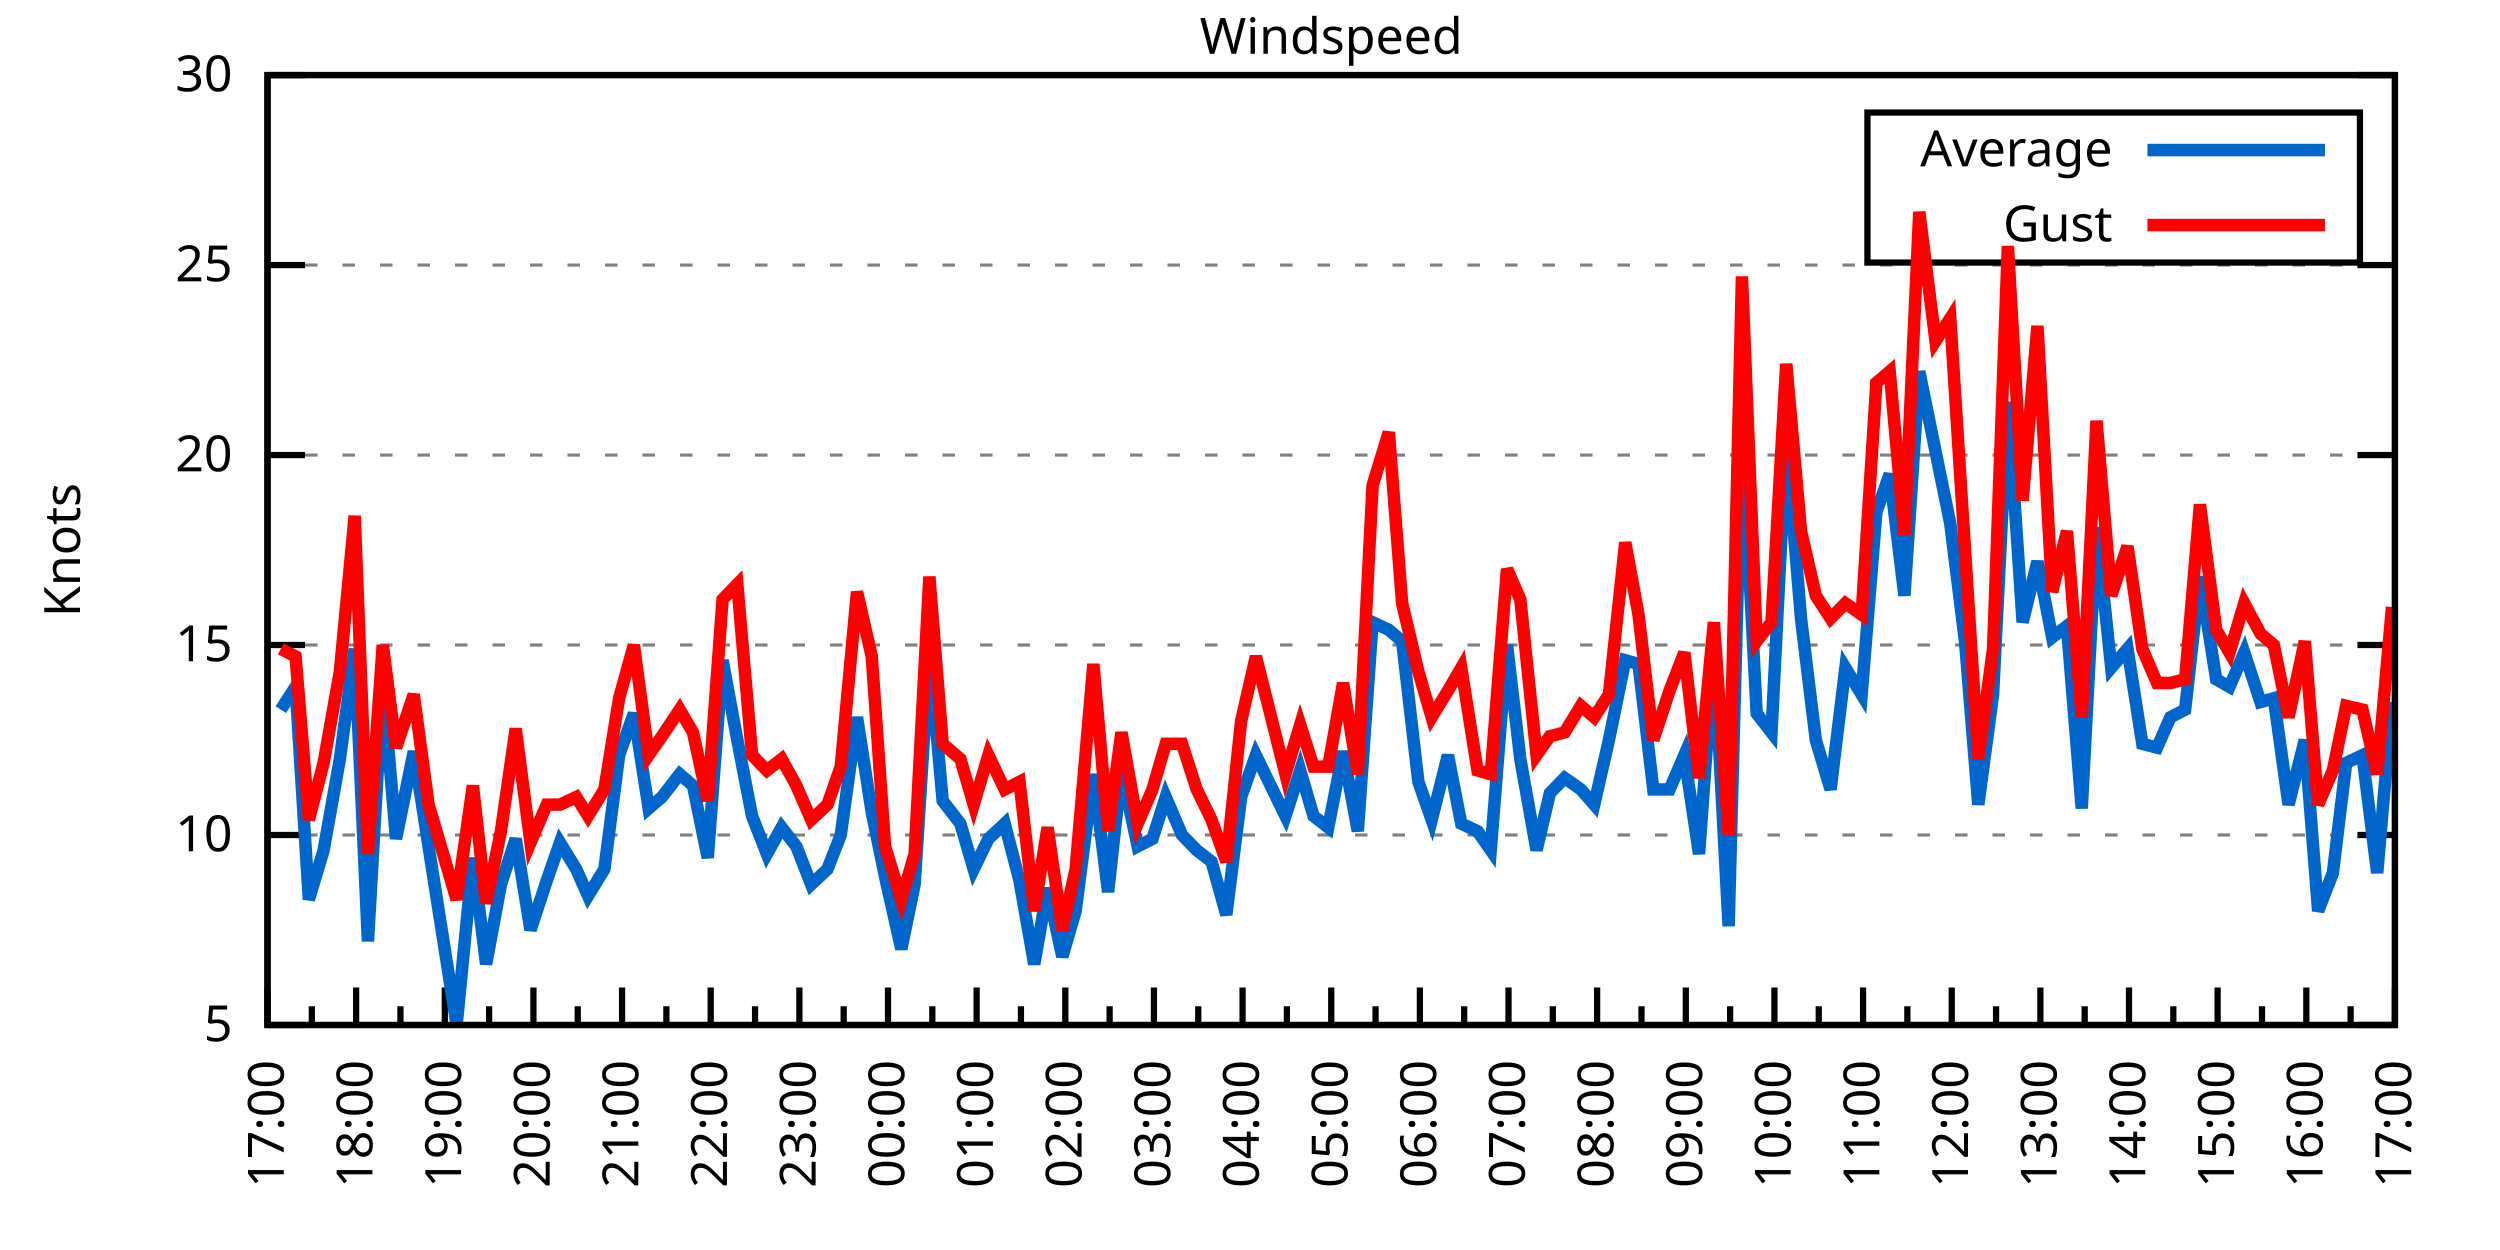
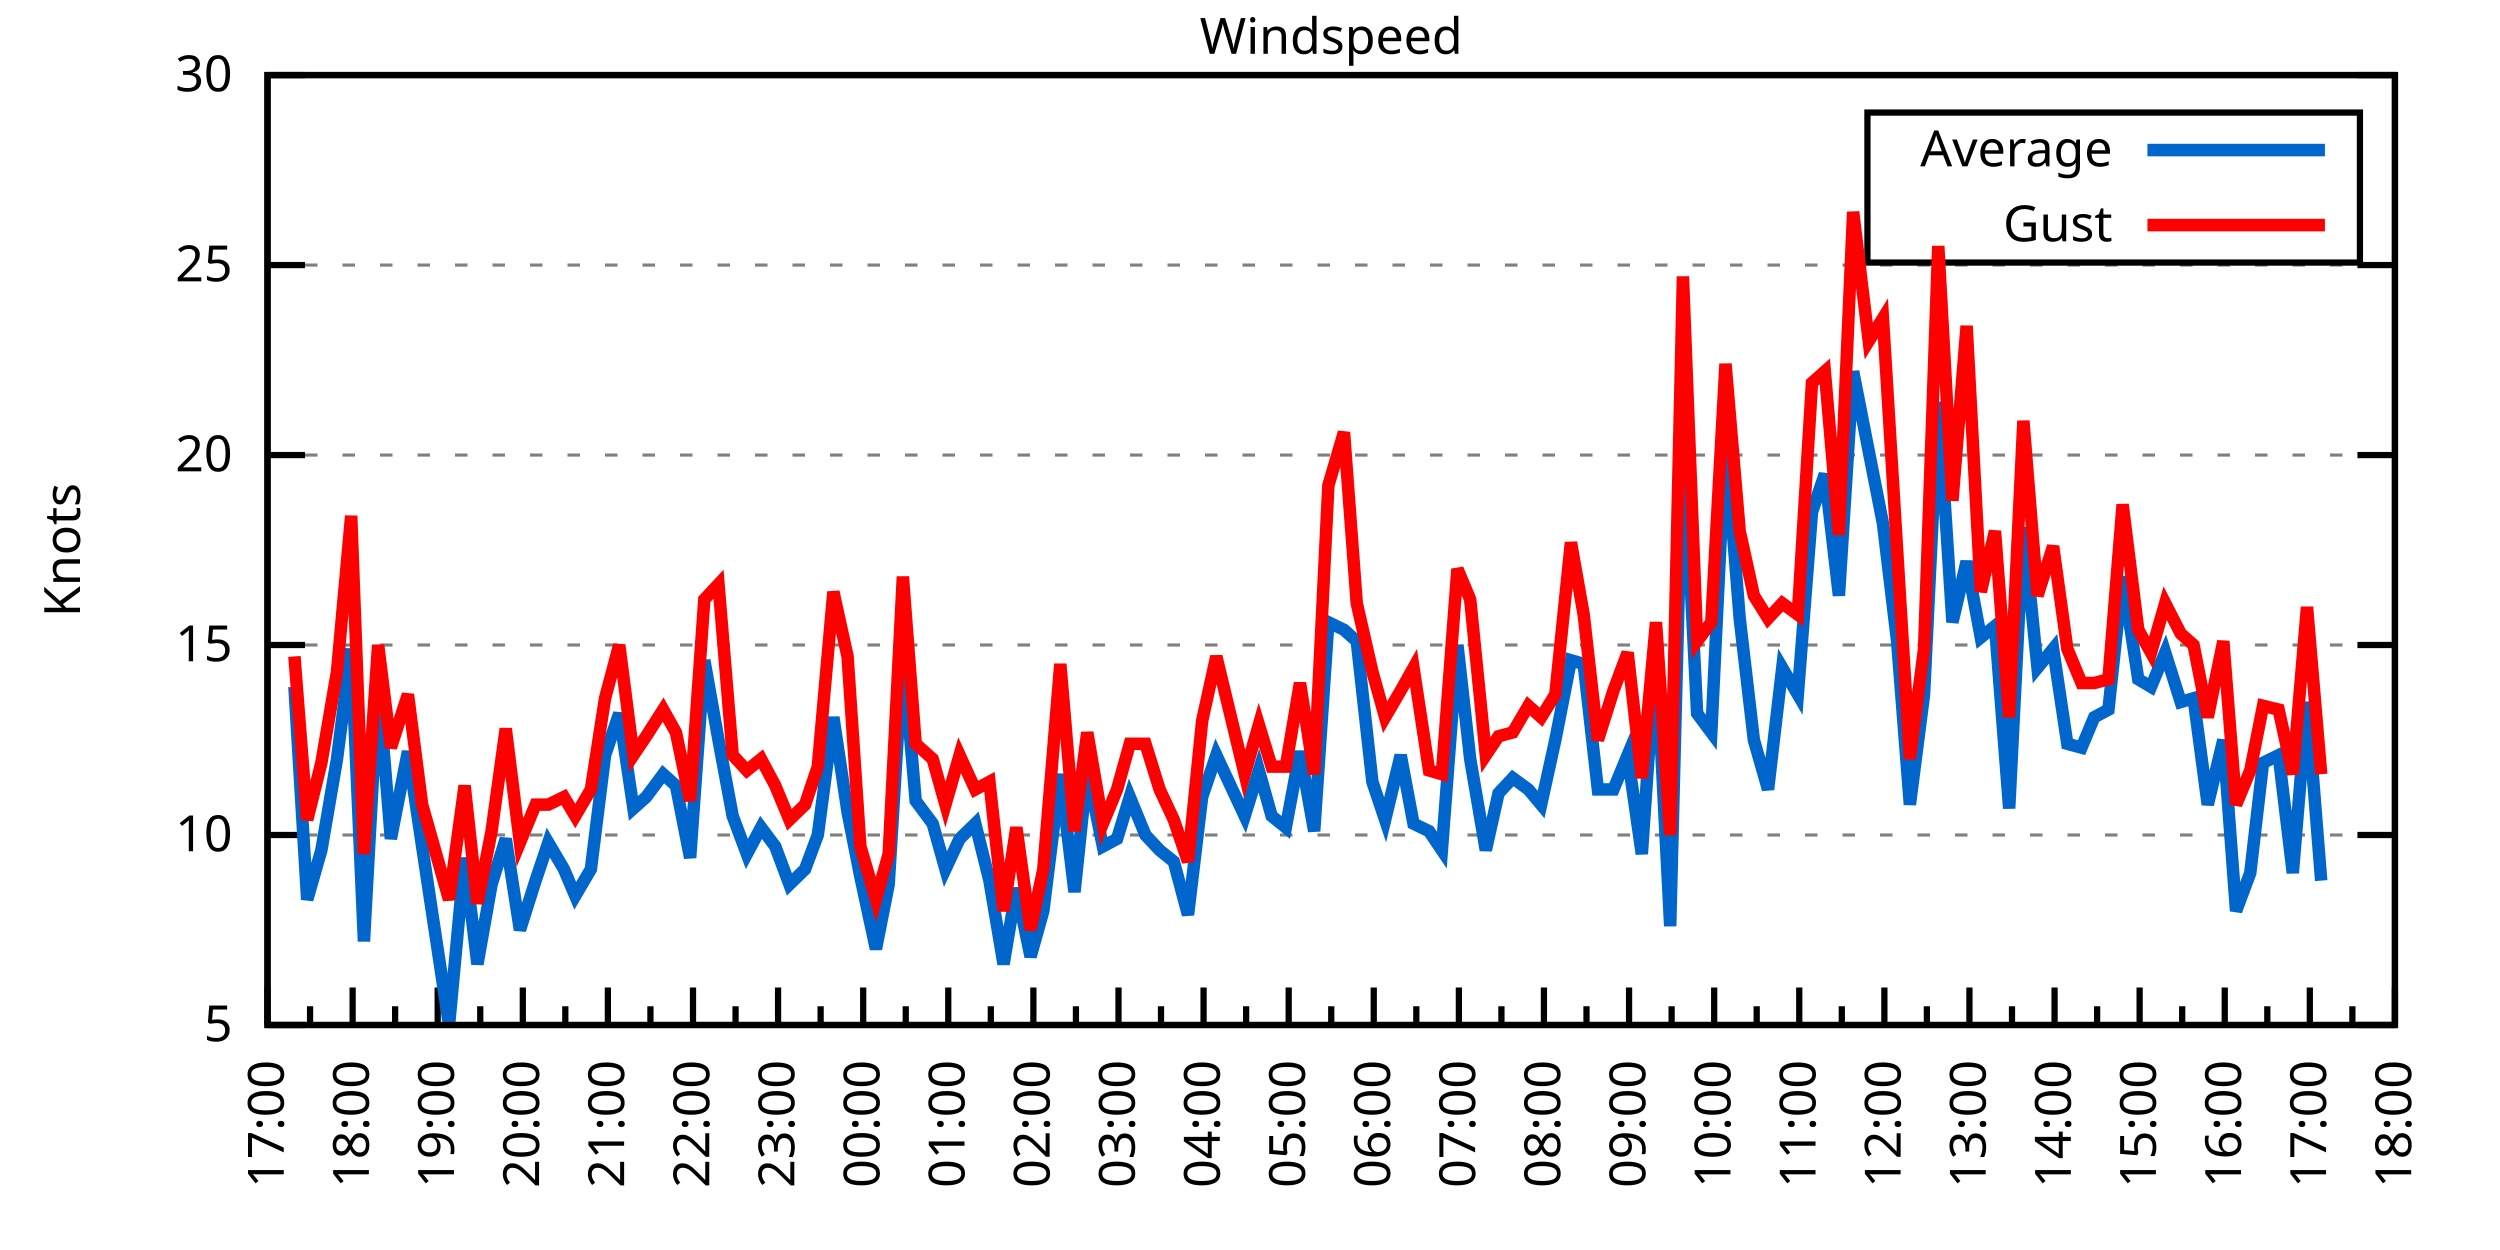
<svg xmlns="http://www.w3.org/2000/svg" xmlns:xlink="http://www.w3.org/1999/xlink" width="400" height="200" viewBox="0 0 400 200">
  <g id="gnuplot_canvas">
    <rect x="0" y="0" width="400" height="200" fill="none" />
    <defs>
      <circle id="gpDot" r="0.5" stroke-width="0.5" stroke="currentColor" />
      <path id="gpPt0" stroke-width="0.333" stroke="currentColor" d="M-1,0 h2 M0,-1 v2" />
      <path id="gpPt1" stroke-width="0.333" stroke="currentColor" d="M-1,-1 L1,1 M1,-1 L-1,1" />
      <path id="gpPt2" stroke-width="0.333" stroke="currentColor" d="M-1,0 L1,0 M0,-1 L0,1 M-1,-1 L1,1 M-1,1 L1,-1" />
      <rect id="gpPt3" stroke-width="0.333" stroke="currentColor" x="-1" y="-1" width="2" height="2" />
      <rect id="gpPt4" stroke-width="0.333" stroke="currentColor" fill="currentColor" x="-1" y="-1" width="2" height="2" />
      <circle id="gpPt5" stroke-width="0.333" stroke="currentColor" cx="0" cy="0" r="1" />
      <use xlink:href="#gpPt5" id="gpPt6" fill="currentColor" stroke="none" />
      <path id="gpPt7" stroke-width="0.333" stroke="currentColor" d="M0,-1.33 L-1.33,0.67 L1.33,0.67 z" />
      <use xlink:href="#gpPt7" id="gpPt8" fill="currentColor" stroke="none" />
      <use xlink:href="#gpPt7" id="gpPt9" stroke="currentColor" transform="rotate(180)" />
      <use xlink:href="#gpPt9" id="gpPt10" fill="currentColor" stroke="none" />
      <use xlink:href="#gpPt3" id="gpPt11" stroke="currentColor" transform="rotate(45)" />
      <use xlink:href="#gpPt11" id="gpPt12" fill="currentColor" stroke="none" />
      <path id="gpPt13" stroke-width="0.333" stroke="currentColor" d="M0,1.330 L1.265,0.411 L0.782,-1.067 L-0.782,-1.076 L-1.265,0.411 z" />
      <use xlink:href="#gpPt13" id="gpPt14" fill="currentColor" stroke="none" />
      <filter id="textbox" filterUnits="objectBoundingBox" x="0" y="0" height="1" width="1">
        <feFlood flood-color="white" flood-opacity="1" result="bgnd" />
        <feComposite in="SourceGraphic" in2="bgnd" operator="atop" />
      </filter>
      <filter id="greybox" filterUnits="objectBoundingBox" x="0" y="0" height="1" width="1">
        <feFlood flood-color="lightgrey" flood-opacity="1" result="grey" />
        <feComposite in="SourceGraphic" in2="grey" operator="atop" />
      </filter>
    </defs>
    <g fill="none" color="white" stroke="currentColor" stroke-width="1.00" stroke-linecap="butt" stroke-linejoin="miter">
</g>
    <g fill="none" color="black" stroke="currentColor" stroke-width="1.00" stroke-linecap="butt" stroke-linejoin="miter">
      <g stroke="none" shape-rendering="crispEdges">
        <polygon fill="rgb(255, 255, 255)" points="42.80,164.00 383.18,164.00 383.18,12.02 42.80,12.02 " />
      </g>
    </g>
    <g fill="none" color="black" stroke="currentColor" stroke-width="1.00" stroke-linecap="butt" stroke-linejoin="miter">
</g>
    <g fill="none" color="black" stroke="black" stroke-width="0.50" stroke-linecap="butt" stroke-linejoin="miter">
</g>
    <g fill="none" color="gray" stroke="currentColor" stroke-width="0.50" stroke-linecap="butt" stroke-linejoin="miter">
      <path stroke="gray" stroke-dasharray="2,4" class="gridline" d="M42.80,164.00 L383.19,164.00  " />
    </g>
    <g fill="none" color="gray" stroke="gray" stroke-width="1.00" stroke-linecap="butt" stroke-linejoin="miter">
</g>
    <g fill="none" color="black" stroke="currentColor" stroke-width="1.00" stroke-linecap="butt" stroke-linejoin="miter">
      <path stroke="black" d="M42.80,164.00 L48.80,164.00 M383.19,164.00 L377.19,164.00  " />
      <g transform="translate(37.20,166.60)" stroke="none" fill="black" font-family="Sans" font-size="8.00" text-anchor="end">
        <text>
          <tspan font-family="Sans"> 5</tspan>
        </text>
      </g>
    </g>
    <g fill="none" color="black" stroke="currentColor" stroke-width="1.00" stroke-linecap="butt" stroke-linejoin="miter">
</g>
    <g fill="none" color="black" stroke="black" stroke-width="0.50" stroke-linecap="butt" stroke-linejoin="miter">
</g>
    <g fill="none" color="gray" stroke="currentColor" stroke-width="0.50" stroke-linecap="butt" stroke-linejoin="miter">
      <path stroke="gray" stroke-dasharray="2,4" class="gridline" d="M42.80,133.60 L383.19,133.60  " />
    </g>
    <g fill="none" color="gray" stroke="gray" stroke-width="1.00" stroke-linecap="butt" stroke-linejoin="miter">
</g>
    <g fill="none" color="black" stroke="currentColor" stroke-width="1.00" stroke-linecap="butt" stroke-linejoin="miter">
      <path stroke="black" d="M42.80,133.60 L48.80,133.60 M383.19,133.60 L377.19,133.60  " />
      <g transform="translate(37.20,136.20)" stroke="none" fill="black" font-family="Sans" font-size="8.00" text-anchor="end">
        <text>
          <tspan font-family="Sans"> 10</tspan>
        </text>
      </g>
    </g>
    <g fill="none" color="black" stroke="currentColor" stroke-width="1.00" stroke-linecap="butt" stroke-linejoin="miter">
</g>
    <g fill="none" color="black" stroke="black" stroke-width="0.50" stroke-linecap="butt" stroke-linejoin="miter">
</g>
    <g fill="none" color="gray" stroke="currentColor" stroke-width="0.50" stroke-linecap="butt" stroke-linejoin="miter">
      <path stroke="gray" stroke-dasharray="2,4" class="gridline" d="M42.80,103.20 L383.19,103.20  " />
    </g>
    <g fill="none" color="gray" stroke="gray" stroke-width="1.00" stroke-linecap="butt" stroke-linejoin="miter">
</g>
    <g fill="none" color="black" stroke="currentColor" stroke-width="1.00" stroke-linecap="butt" stroke-linejoin="miter">
      <path stroke="black" d="M42.80,103.20 L48.80,103.20 M383.19,103.20 L377.19,103.20  " />
      <g transform="translate(37.20,105.80)" stroke="none" fill="black" font-family="Sans" font-size="8.00" text-anchor="end">
        <text>
          <tspan font-family="Sans"> 15</tspan>
        </text>
      </g>
    </g>
    <g fill="none" color="black" stroke="currentColor" stroke-width="1.00" stroke-linecap="butt" stroke-linejoin="miter">
</g>
    <g fill="none" color="black" stroke="black" stroke-width="0.50" stroke-linecap="butt" stroke-linejoin="miter">
</g>
    <g fill="none" color="gray" stroke="currentColor" stroke-width="0.50" stroke-linecap="butt" stroke-linejoin="miter">
      <path stroke="gray" stroke-dasharray="2,4" class="gridline" d="M42.80,72.81 L383.19,72.81  " />
    </g>
    <g fill="none" color="gray" stroke="gray" stroke-width="1.00" stroke-linecap="butt" stroke-linejoin="miter">
</g>
    <g fill="none" color="black" stroke="currentColor" stroke-width="1.00" stroke-linecap="butt" stroke-linejoin="miter">
      <path stroke="black" d="M42.80,72.81 L48.80,72.81 M383.19,72.81 L377.19,72.81  " />
      <g transform="translate(37.20,75.41)" stroke="none" fill="black" font-family="Sans" font-size="8.00" text-anchor="end">
        <text>
          <tspan font-family="Sans"> 20</tspan>
        </text>
      </g>
    </g>
    <g fill="none" color="black" stroke="currentColor" stroke-width="1.00" stroke-linecap="butt" stroke-linejoin="miter">
</g>
    <g fill="none" color="black" stroke="black" stroke-width="0.50" stroke-linecap="butt" stroke-linejoin="miter">
</g>
    <g fill="none" color="gray" stroke="currentColor" stroke-width="0.50" stroke-linecap="butt" stroke-linejoin="miter">
      <path stroke="gray" stroke-dasharray="2,4" class="gridline" d="M42.80,42.41 L383.19,42.41  " />
    </g>
    <g fill="none" color="gray" stroke="gray" stroke-width="1.00" stroke-linecap="butt" stroke-linejoin="miter">
</g>
    <g fill="none" color="black" stroke="currentColor" stroke-width="1.00" stroke-linecap="butt" stroke-linejoin="miter">
      <path stroke="black" d="M42.80,42.41 L48.80,42.41 M383.19,42.41 L377.19,42.41  " />
      <g transform="translate(37.20,45.01)" stroke="none" fill="black" font-family="Sans" font-size="8.00" text-anchor="end">
        <text>
          <tspan font-family="Sans"> 25</tspan>
        </text>
      </g>
    </g>
    <g fill="none" color="black" stroke="currentColor" stroke-width="1.00" stroke-linecap="butt" stroke-linejoin="miter">
</g>
    <g fill="none" color="black" stroke="black" stroke-width="0.50" stroke-linecap="butt" stroke-linejoin="miter">
</g>
    <g fill="none" color="gray" stroke="currentColor" stroke-width="0.50" stroke-linecap="butt" stroke-linejoin="miter">
      <path stroke="gray" stroke-dasharray="2,4" class="gridline" d="M42.80,12.01 L383.19,12.01  " />
    </g>
    <g fill="none" color="gray" stroke="gray" stroke-width="1.00" stroke-linecap="butt" stroke-linejoin="miter">
</g>
    <g fill="none" color="black" stroke="currentColor" stroke-width="1.00" stroke-linecap="butt" stroke-linejoin="miter">
      <path stroke="black" d="M42.80,12.01 L48.80,12.01 M383.19,12.01 L377.19,12.01  " />
      <g transform="translate(37.20,14.61)" stroke="none" fill="black" font-family="Sans" font-size="8.00" text-anchor="end">
        <text>
          <tspan font-family="Sans"> 30</tspan>
        </text>
      </g>
    </g>
    <g fill="none" color="black" stroke="currentColor" stroke-width="1.00" stroke-linecap="butt" stroke-linejoin="miter">
      <path stroke="black" d="M42.80,164.00 L42.80,158.00  " />
      <g transform="translate(45.40,169.60) rotate(270)" stroke="none" fill="black" font-family="Sans" font-size="8.00" text-anchor="end">
        <text>
          <tspan font-family="Sans">17:00</tspan>
        </text>
      </g>
    </g>
    <g fill="none" color="black" stroke="currentColor" stroke-width="1.00" stroke-linecap="butt" stroke-linejoin="miter">
-       <path stroke="black" d="M49.89,164.00 L49.89,161.00 M56.98,164.00 L56.98,158.00  " />
-       <g transform="translate(59.58,169.60) rotate(270)" stroke="none" fill="black" font-family="Sans" font-size="8.00" text-anchor="end">
+       <path stroke="black" d="M49.61,164.00 L49.61,161.00 M56.42,164.00 L56.42,158.00  " />
+       <g transform="translate(59.02,169.60) rotate(270)" stroke="none" fill="black" font-family="Sans" font-size="8.00" text-anchor="end">
        <text>
          <tspan font-family="Sans">18:00</tspan>
        </text>
      </g>
    </g>
    <g fill="none" color="black" stroke="currentColor" stroke-width="1.00" stroke-linecap="butt" stroke-linejoin="miter">
-       <path stroke="black" d="M64.07,164.00 L64.07,161.00 M71.17,164.00 L71.17,158.00  " />
-       <g transform="translate(73.77,169.60) rotate(270)" stroke="none" fill="black" font-family="Sans" font-size="8.00" text-anchor="end">
+       <path stroke="black" d="M63.22,164.00 L63.22,161.00 M70.03,164.00 L70.03,158.00  " />
+       <g transform="translate(72.63,169.60) rotate(270)" stroke="none" fill="black" font-family="Sans" font-size="8.00" text-anchor="end">
        <text>
          <tspan font-family="Sans">19:00</tspan>
        </text>
      </g>
    </g>
    <g fill="none" color="black" stroke="currentColor" stroke-width="1.00" stroke-linecap="butt" stroke-linejoin="miter">
-       <path stroke="black" d="M78.26,164.00 L78.26,161.00 M85.35,164.00 L85.35,158.00  " />
-       <g transform="translate(87.95,169.60) rotate(270)" stroke="none" fill="black" font-family="Sans" font-size="8.00" text-anchor="end">
+       <path stroke="black" d="M76.84,164.00 L76.84,161.00 M83.65,164.00 L83.65,158.00  " />
+       <g transform="translate(86.25,169.60) rotate(270)" stroke="none" fill="black" font-family="Sans" font-size="8.00" text-anchor="end">
        <text>
          <tspan font-family="Sans">20:00</tspan>
        </text>
      </g>
    </g>
    <g fill="none" color="black" stroke="currentColor" stroke-width="1.00" stroke-linecap="butt" stroke-linejoin="miter">
-       <path stroke="black" d="M92.44,164.00 L92.44,161.00 M99.53,164.00 L99.53,158.00  " />
-       <g transform="translate(102.13,169.60) rotate(270)" stroke="none" fill="black" font-family="Sans" font-size="8.00" text-anchor="end">
+       <path stroke="black" d="M90.45,164.00 L90.45,161.00 M97.26,164.00 L97.26,158.00  " />
+       <g transform="translate(99.86,169.60) rotate(270)" stroke="none" fill="black" font-family="Sans" font-size="8.00" text-anchor="end">
        <text>
          <tspan font-family="Sans">21:00</tspan>
        </text>
      </g>
    </g>
    <g fill="none" color="black" stroke="currentColor" stroke-width="1.00" stroke-linecap="butt" stroke-linejoin="miter">
-       <path stroke="black" d="M106.62,164.00 L106.62,161.00 M113.71,164.00 L113.71,158.00  " />
-       <g transform="translate(116.31,169.60) rotate(270)" stroke="none" fill="black" font-family="Sans" font-size="8.00" text-anchor="end">
+       <path stroke="black" d="M104.07,164.00 L104.07,161.00 M110.88,164.00 L110.88,158.00  " />
+       <g transform="translate(113.48,169.60) rotate(270)" stroke="none" fill="black" font-family="Sans" font-size="8.00" text-anchor="end">
        <text>
          <tspan font-family="Sans">22:00</tspan>
        </text>
      </g>
    </g>
    <g fill="none" color="black" stroke="currentColor" stroke-width="1.00" stroke-linecap="butt" stroke-linejoin="miter">
-       <path stroke="black" d="M120.81,164.00 L120.81,161.00 M127.90,164.00 L127.90,158.00  " />
-       <g transform="translate(130.50,169.60) rotate(270)" stroke="none" fill="black" font-family="Sans" font-size="8.00" text-anchor="end">
+       <path stroke="black" d="M117.69,164.00 L117.69,161.00 M124.49,164.00 L124.49,158.00  " />
+       <g transform="translate(127.09,169.60) rotate(270)" stroke="none" fill="black" font-family="Sans" font-size="8.00" text-anchor="end">
        <text>
          <tspan font-family="Sans">23:00</tspan>
        </text>
      </g>
    </g>
    <g fill="none" color="black" stroke="currentColor" stroke-width="1.00" stroke-linecap="butt" stroke-linejoin="miter">
-       <path stroke="black" d="M134.99,164.00 L134.99,161.00 M142.08,164.00 L142.08,158.00  " />
-       <g transform="translate(144.68,169.60) rotate(270)" stroke="none" fill="black" font-family="Sans" font-size="8.00" text-anchor="end">
+       <path stroke="black" d="M131.30,164.00 L131.30,161.00 M138.11,164.00 L138.11,158.00  " />
+       <g transform="translate(140.71,169.60) rotate(270)" stroke="none" fill="black" font-family="Sans" font-size="8.00" text-anchor="end">
        <text>
          <tspan font-family="Sans">00:00</tspan>
        </text>
      </g>
    </g>
    <g fill="none" color="black" stroke="currentColor" stroke-width="1.00" stroke-linecap="butt" stroke-linejoin="miter">
-       <path stroke="black" d="M149.17,164.00 L149.17,161.00 M156.26,164.00 L156.26,158.00  " />
-       <g transform="translate(158.86,169.60) rotate(270)" stroke="none" fill="black" font-family="Sans" font-size="8.00" text-anchor="end">
+       <path stroke="black" d="M144.92,164.00 L144.92,161.00 M151.72,164.00 L151.72,158.00  " />
+       <g transform="translate(154.32,169.60) rotate(270)" stroke="none" fill="black" font-family="Sans" font-size="8.00" text-anchor="end">
        <text>
          <tspan font-family="Sans">01:00</tspan>
        </text>
      </g>
    </g>
    <g fill="none" color="black" stroke="currentColor" stroke-width="1.00" stroke-linecap="butt" stroke-linejoin="miter">
-       <path stroke="black" d="M163.35,164.00 L163.35,161.00 M170.45,164.00 L170.45,158.00  " />
-       <g transform="translate(173.05,169.60) rotate(270)" stroke="none" fill="black" font-family="Sans" font-size="8.00" text-anchor="end">
+       <path stroke="black" d="M158.53,164.00 L158.53,161.00 M165.34,164.00 L165.34,158.00  " />
+       <g transform="translate(167.94,169.60) rotate(270)" stroke="none" fill="black" font-family="Sans" font-size="8.00" text-anchor="end">
        <text>
          <tspan font-family="Sans">02:00</tspan>
        </text>
      </g>
    </g>
    <g fill="none" color="black" stroke="currentColor" stroke-width="1.00" stroke-linecap="butt" stroke-linejoin="miter">
-       <path stroke="black" d="M177.54,164.00 L177.54,161.00 M184.63,164.00 L184.63,158.00  " />
-       <g transform="translate(187.23,169.60) rotate(270)" stroke="none" fill="black" font-family="Sans" font-size="8.00" text-anchor="end">
+       <path stroke="black" d="M172.15,164.00 L172.15,161.00 M178.96,164.00 L178.96,158.00  " />
+       <g transform="translate(181.56,169.60) rotate(270)" stroke="none" fill="black" font-family="Sans" font-size="8.00" text-anchor="end">
        <text>
          <tspan font-family="Sans">03:00</tspan>
        </text>
      </g>
    </g>
    <g fill="none" color="black" stroke="currentColor" stroke-width="1.00" stroke-linecap="butt" stroke-linejoin="miter">
-       <path stroke="black" d="M191.72,164.00 L191.72,161.00 M198.81,164.00 L198.81,158.00  " />
-       <g transform="translate(201.41,169.60) rotate(270)" stroke="none" fill="black" font-family="Sans" font-size="8.00" text-anchor="end">
+       <path stroke="black" d="M185.76,164.00 L185.76,161.00 M192.57,164.00 L192.57,158.00  " />
+       <g transform="translate(195.17,169.60) rotate(270)" stroke="none" fill="black" font-family="Sans" font-size="8.00" text-anchor="end">
        <text>
          <tspan font-family="Sans">04:00</tspan>
        </text>
      </g>
    </g>
    <g fill="none" color="black" stroke="currentColor" stroke-width="1.00" stroke-linecap="butt" stroke-linejoin="miter">
-       <path stroke="black" d="M205.90,164.00 L205.90,161.00 M213.00,164.00 L213.00,158.00  " />
-       <g transform="translate(215.60,169.60) rotate(270)" stroke="none" fill="black" font-family="Sans" font-size="8.00" text-anchor="end">
+       <path stroke="black" d="M199.38,164.00 L199.38,161.00 M206.19,164.00 L206.19,158.00  " />
+       <g transform="translate(208.79,169.60) rotate(270)" stroke="none" fill="black" font-family="Sans" font-size="8.00" text-anchor="end">
        <text>
          <tspan font-family="Sans">05:00</tspan>
        </text>
      </g>
    </g>
    <g fill="none" color="black" stroke="currentColor" stroke-width="1.00" stroke-linecap="butt" stroke-linejoin="miter">
-       <path stroke="black" d="M220.09,164.00 L220.09,161.00 M227.18,164.00 L227.18,158.00  " />
-       <g transform="translate(229.78,169.60) rotate(270)" stroke="none" fill="black" font-family="Sans" font-size="8.00" text-anchor="end">
+       <path stroke="black" d="M213.00,164.00 L213.00,161.00 M219.80,164.00 L219.80,158.00  " />
+       <g transform="translate(222.40,169.60) rotate(270)" stroke="none" fill="black" font-family="Sans" font-size="8.00" text-anchor="end">
        <text>
          <tspan font-family="Sans">06:00</tspan>
        </text>
      </g>
    </g>
    <g fill="none" color="black" stroke="currentColor" stroke-width="1.00" stroke-linecap="butt" stroke-linejoin="miter">
-       <path stroke="black" d="M234.27,164.00 L234.27,161.00 M241.36,164.00 L241.36,158.00  " />
-       <g transform="translate(243.96,169.60) rotate(270)" stroke="none" fill="black" font-family="Sans" font-size="8.00" text-anchor="end">
+       <path stroke="black" d="M226.61,164.00 L226.61,161.00 M233.42,164.00 L233.42,158.00  " />
+       <g transform="translate(236.02,169.60) rotate(270)" stroke="none" fill="black" font-family="Sans" font-size="8.00" text-anchor="end">
        <text>
          <tspan font-family="Sans">07:00</tspan>
        </text>
      </g>
    </g>
    <g fill="none" color="black" stroke="currentColor" stroke-width="1.00" stroke-linecap="butt" stroke-linejoin="miter">
-       <path stroke="black" d="M248.45,164.00 L248.45,161.00 M255.54,164.00 L255.54,158.00  " />
-       <g transform="translate(258.14,169.60) rotate(270)" stroke="none" fill="black" font-family="Sans" font-size="8.00" text-anchor="end">
+       <path stroke="black" d="M240.23,164.00 L240.23,161.00 M247.03,164.00 L247.03,158.00  " />
+       <g transform="translate(249.63,169.60) rotate(270)" stroke="none" fill="black" font-family="Sans" font-size="8.00" text-anchor="end">
        <text>
          <tspan font-family="Sans">08:00</tspan>
        </text>
      </g>
    </g>
    <g fill="none" color="black" stroke="currentColor" stroke-width="1.00" stroke-linecap="butt" stroke-linejoin="miter">
-       <path stroke="black" d="M262.64,164.00 L262.64,161.00 M269.73,164.00 L269.73,158.00  " />
-       <g transform="translate(272.33,169.60) rotate(270)" stroke="none" fill="black" font-family="Sans" font-size="8.00" text-anchor="end">
+       <path stroke="black" d="M253.84,164.00 L253.84,161.00 M260.65,164.00 L260.65,158.00  " />
+       <g transform="translate(263.25,169.60) rotate(270)" stroke="none" fill="black" font-family="Sans" font-size="8.00" text-anchor="end">
        <text>
          <tspan font-family="Sans">09:00</tspan>
        </text>
      </g>
    </g>
    <g fill="none" color="black" stroke="currentColor" stroke-width="1.00" stroke-linecap="butt" stroke-linejoin="miter">
-       <path stroke="black" d="M276.82,164.00 L276.82,161.00 M283.91,164.00 L283.91,158.00  " />
-       <g transform="translate(286.51,169.60) rotate(270)" stroke="none" fill="black" font-family="Sans" font-size="8.00" text-anchor="end">
+       <path stroke="black" d="M267.46,164.00 L267.46,161.00 M274.27,164.00 L274.27,158.00  " />
+       <g transform="translate(276.87,169.60) rotate(270)" stroke="none" fill="black" font-family="Sans" font-size="8.00" text-anchor="end">
        <text>
          <tspan font-family="Sans">10:00</tspan>
        </text>
      </g>
    </g>
    <g fill="none" color="black" stroke="currentColor" stroke-width="1.00" stroke-linecap="butt" stroke-linejoin="miter">
-       <path stroke="black" d="M291.00,164.00 L291.00,161.00 M298.09,164.00 L298.09,158.00  " />
-       <g transform="translate(300.69,169.60) rotate(270)" stroke="none" fill="black" font-family="Sans" font-size="8.00" text-anchor="end">
+       <path stroke="black" d="M281.07,164.00 L281.07,161.00 M287.88,164.00 L287.88,158.00  " />
+       <g transform="translate(290.48,169.60) rotate(270)" stroke="none" fill="black" font-family="Sans" font-size="8.00" text-anchor="end">
        <text>
          <tspan font-family="Sans">11:00</tspan>
        </text>
      </g>
    </g>
    <g fill="none" color="black" stroke="currentColor" stroke-width="1.00" stroke-linecap="butt" stroke-linejoin="miter">
-       <path stroke="black" d="M305.18,164.00 L305.18,161.00 M312.28,164.00 L312.28,158.00  " />
-       <g transform="translate(314.88,169.60) rotate(270)" stroke="none" fill="black" font-family="Sans" font-size="8.00" text-anchor="end">
+       <path stroke="black" d="M294.69,164.00 L294.69,161.00 M301.50,164.00 L301.50,158.00  " />
+       <g transform="translate(304.10,169.60) rotate(270)" stroke="none" fill="black" font-family="Sans" font-size="8.00" text-anchor="end">
        <text>
          <tspan font-family="Sans">12:00</tspan>
        </text>
      </g>
    </g>
    <g fill="none" color="black" stroke="currentColor" stroke-width="1.00" stroke-linecap="butt" stroke-linejoin="miter">
-       <path stroke="black" d="M319.37,164.00 L319.37,161.00 M326.46,164.00 L326.46,158.00  " />
-       <g transform="translate(329.06,169.60) rotate(270)" stroke="none" fill="black" font-family="Sans" font-size="8.00" text-anchor="end">
+       <path stroke="black" d="M308.30,164.00 L308.30,161.00 M315.11,164.00 L315.11,158.00  " />
+       <g transform="translate(317.71,169.60) rotate(270)" stroke="none" fill="black" font-family="Sans" font-size="8.00" text-anchor="end">
        <text>
          <tspan font-family="Sans">13:00</tspan>
        </text>
      </g>
    </g>
    <g fill="none" color="black" stroke="currentColor" stroke-width="1.00" stroke-linecap="butt" stroke-linejoin="miter">
-       <path stroke="black" d="M333.55,164.00 L333.55,161.00 M340.64,164.00 L340.64,158.00  " />
-       <g transform="translate(343.24,169.60) rotate(270)" stroke="none" fill="black" font-family="Sans" font-size="8.00" text-anchor="end">
+       <path stroke="black" d="M321.92,164.00 L321.92,161.00 M328.73,164.00 L328.73,158.00  " />
+       <g transform="translate(331.33,169.60) rotate(270)" stroke="none" fill="black" font-family="Sans" font-size="8.00" text-anchor="end">
        <text>
          <tspan font-family="Sans">14:00</tspan>
        </text>
      </g>
    </g>
    <g fill="none" color="black" stroke="currentColor" stroke-width="1.00" stroke-linecap="butt" stroke-linejoin="miter">
-       <path stroke="black" d="M347.73,164.00 L347.73,161.00 M354.82,164.00 L354.82,158.00  " />
-       <g transform="translate(357.42,169.60) rotate(270)" stroke="none" fill="black" font-family="Sans" font-size="8.00" text-anchor="end">
+       <path stroke="black" d="M335.54,164.00 L335.54,161.00 M342.34,164.00 L342.34,158.00  " />
+       <g transform="translate(344.94,169.60) rotate(270)" stroke="none" fill="black" font-family="Sans" font-size="8.00" text-anchor="end">
        <text>
          <tspan font-family="Sans">15:00</tspan>
        </text>
      </g>
    </g>
    <g fill="none" color="black" stroke="currentColor" stroke-width="1.00" stroke-linecap="butt" stroke-linejoin="miter">
-       <path stroke="black" d="M361.92,164.00 L361.92,161.00 M369.01,164.00 L369.01,158.00  " />
-       <g transform="translate(371.61,169.60) rotate(270)" stroke="none" fill="black" font-family="Sans" font-size="8.00" text-anchor="end">
+       <path stroke="black" d="M349.15,164.00 L349.15,161.00 M355.96,164.00 L355.96,158.00  " />
+       <g transform="translate(358.56,169.60) rotate(270)" stroke="none" fill="black" font-family="Sans" font-size="8.00" text-anchor="end">
        <text>
          <tspan font-family="Sans">16:00</tspan>
        </text>
      </g>
    </g>
    <g fill="none" color="black" stroke="currentColor" stroke-width="1.00" stroke-linecap="butt" stroke-linejoin="miter">
-       <path stroke="black" d="M376.10,164.00 L376.10,161.00 M383.19,164.00 L383.19,158.00  " />
+       <path stroke="black" d="M362.77,164.00 L362.77,161.00 M369.57,164.00 L369.57,158.00  " />
+       <g transform="translate(372.17,169.60) rotate(270)" stroke="none" fill="black" font-family="Sans" font-size="8.00" text-anchor="end">
+         <text>
+           <tspan font-family="Sans">17:00</tspan>
+         </text>
+       </g>
+     </g>
+     <g fill="none" color="black" stroke="currentColor" stroke-width="1.00" stroke-linecap="butt" stroke-linejoin="miter">
+       <path stroke="black" d="M376.38,164.00 L376.38,161.00 M383.19,164.00 L383.19,158.00  " />
      <g transform="translate(385.79,169.60) rotate(270)" stroke="none" fill="black" font-family="Sans" font-size="8.00" text-anchor="end">
        <text>
-           <tspan font-family="Sans">17:00</tspan>
+           <tspan font-family="Sans">18:00</tspan>
        </text>
      </g>
    </g>
    <g fill="none" color="black" stroke="currentColor" stroke-width="1.00" stroke-linecap="butt" stroke-linejoin="miter">
</g>
    <g fill="none" color="black" stroke="currentColor" stroke-width="1.00" stroke-linecap="butt" stroke-linejoin="miter">
      <path stroke="black" d="M42.80,12.01 L42.80,164.00 L383.19,164.00 L383.19,12.01 L42.80,12.01 Z  " />
    </g>
    <g fill="none" color="black" stroke="currentColor" stroke-width="1.00" stroke-linecap="butt" stroke-linejoin="miter">
      <g transform="translate(12.80,88.01) rotate(270)" stroke="none" fill="black" font-family="Sans" font-size="8.00" text-anchor="middle">
        <text>
          <tspan font-family="Sans">Knots</tspan>
        </text>
      </g>
    </g>
    <g fill="none" color="black" stroke="currentColor" stroke-width="1.00" stroke-linecap="butt" stroke-linejoin="miter">
</g>
    <g fill="none" color="black" stroke="currentColor" stroke-width="1.00" stroke-linecap="butt" stroke-linejoin="miter">
      <path stroke="black" d="M298.79,42.01 L298.79,18.01 L377.59,18.01 L377.59,42.01 L298.79,42.01 Z  " />
    </g>
    <g id="Windspeed_plot_1">
      <g fill="none" color="white" stroke="black" stroke-width="2.00" stroke-linecap="butt" stroke-linejoin="miter">
</g>
      <g fill="none" color="black" stroke="currentColor" stroke-width="2.00" stroke-linecap="butt" stroke-linejoin="miter">
        <g transform="translate(337.99,26.61)" stroke="none" fill="black" font-family="Sans" font-size="8.00" text-anchor="end">
          <text>
            <tspan font-family="Sans">Average</tspan>
          </text>
        </g>
      </g>
      <g fill="none" color="black" stroke="currentColor" stroke-width="2.00" stroke-linecap="butt" stroke-linejoin="miter">
-         <path stroke="rgb(  0, 102, 204)" d="M343.59,24.01 L371.99,24.01 M44.93,113.54 L47.29,109.89 L49.42,143.94 L51.78,136.03 L54.38,121.44 L56.75,103.81   L58.87,150.62 L61.24,109.28 L63.37,134.21 L66.20,120.23 L68.57,135.43 L73.06,164.00 L75.66,137.25 L77.78,154.27   L80.15,141.51 L82.51,134.21 L84.88,148.80 L87.48,140.90 L89.60,134.82 L92.20,139.07 L94.09,143.33 L96.70,139.07   L99.06,120.83 L101.42,114.15 L103.79,129.35 L105.91,127.52 L108.75,123.87 L110.88,125.70 L113.24,137.25 L115.61,105.64   L117.97,118.40 L120.33,130.56 L122.70,136.64 L125.06,132.39 L127.42,135.43 L129.79,141.51 L132.39,139.07 L134.52,133.60   L137.12,114.76 L139.48,129.95 L141.61,140.29 L144.21,151.84 L146.34,141.51 L148.70,104.42 L150.83,128.13 L153.66,131.78   L155.79,139.07 L158.15,134.21 L160.75,131.78 L163.12,140.90 L165.48,154.27 L167.61,142.11 L169.97,153.06 L172.10,145.76   L174.94,123.87 L177.30,142.72 L179.43,123.27 L182.03,135.43 L184.39,134.21 L186.52,127.52 L189.12,133.60 L191.48,136.03   L193.85,137.86 L196.21,146.37 L198.58,127.52 L200.94,120.83 L205.67,130.56 L208.03,123.27 L210.16,130.56 L212.52,132.39   L214.89,120.23 L217.25,132.99 L219.61,99.56 L222.21,100.77 L224.34,102.60 L226.94,125.09 L229.07,131.17 L231.67,120.83   L233.80,131.78 L236.40,132.99 L238.52,136.03 L241.12,103.20 L243.25,121.44 L245.85,136.03 L247.98,126.91 L250.34,124.48   L252.94,126.31 L255.07,128.74 L257.43,118.40 L260.04,105.64 L262.16,106.24 L264.53,126.31 L267.13,126.31 L269.49,120.83   L271.85,136.64 L274.22,103.81 L276.58,148.19 L278.71,68.55 L281.07,114.15 L283.44,117.19 L285.80,70.37 L288.16,98.95   L290.53,118.40 L292.89,126.31 L295.26,106.85 L297.86,111.11 L300.22,81.93 L302.35,75.85 L304.71,95.30 L307.08,59.43   L309.68,72.20 L312.04,83.75 L314.40,102.60 L316.53,128.74 L318.89,111.11 L321.26,64.29 L323.62,99.56 L325.99,89.83   L328.35,101.99 L330.71,100.16 L333.08,129.35 L335.44,84.36 L337.80,106.85 L340.40,103.81 L342.77,119.01 L345.13,119.62   L347.26,114.76 L349.62,113.54 L351.99,92.26 L354.59,108.68 L356.72,109.89 L359.08,104.42 L361.68,112.32 L363.81,111.72   L366.17,128.74 L368.77,118.40 L370.90,145.76 L373.26,139.68 L375.39,122.05 L377.99,120.83 L380.35,139.68 L382.72,112.32    " />
+         <path stroke="rgb(  0, 102, 204)" d="M343.59,24.01 L371.99,24.01 M47.11,109.89 L49.15,143.94 L51.42,136.03 L53.92,121.44 L56.19,103.81 L58.23,150.62   L60.50,109.28 L62.54,134.21 L65.27,120.23 L67.54,135.43 L71.85,164.00 L74.34,137.25 L76.39,154.27 L78.65,141.51   L80.92,134.21 L83.19,148.80 L85.69,140.90 L87.73,134.82 L90.23,139.07 L92.04,143.33 L94.54,139.07 L96.81,120.83   L99.08,114.15 L101.35,129.35 L103.39,127.52 L106.11,123.87 L108.15,125.70 L110.42,137.25 L112.69,105.64 L114.96,118.40   L117.23,130.56 L119.50,136.64 L121.77,132.39 L124.04,135.43 L126.31,141.51 L128.81,139.07 L130.85,133.60 L133.34,114.76   L135.61,129.95 L137.66,140.29 L140.15,151.84 L142.19,141.51 L144.46,104.42 L146.51,128.13 L149.23,131.78 L151.27,139.07   L153.54,134.21 L156.04,131.78 L158.31,140.90 L160.57,154.27 L162.62,142.11 L164.89,153.06 L166.93,145.76 L169.65,123.87   L171.92,142.72 L173.96,123.27 L176.46,135.43 L178.73,134.21 L180.77,127.52 L183.27,133.60 L185.54,136.03 L187.81,137.86   L190.08,146.37 L192.34,127.52 L194.61,120.83 L199.15,130.56 L201.42,123.27 L203.46,130.56 L205.73,132.39 L208.00,120.23   L210.27,132.99 L212.54,99.56 L215.04,100.77 L217.08,102.60 L219.58,125.09 L221.62,131.17 L224.11,120.83 L226.16,131.78   L228.65,132.99 L230.70,136.03 L233.19,103.20 L235.23,121.44 L237.73,136.03 L239.77,126.91 L242.04,124.48 L244.54,126.31   L246.58,128.74 L248.85,118.40 L251.35,105.64 L253.39,106.24 L255.66,126.31 L258.15,126.31 L260.42,120.83 L262.69,136.64   L264.96,103.81 L267.23,148.19 L269.27,68.55 L271.54,114.15 L273.81,117.19 L276.08,70.37 L278.35,98.95 L280.62,118.40   L282.89,126.31 L285.16,106.85 L287.65,111.11 L289.92,81.93 L291.97,75.85 L294.23,95.30 L296.50,59.43 L299.00,72.20   L301.27,83.75 L303.54,102.60 L305.58,128.74 L307.85,111.11 L310.12,64.29 L312.39,99.56 L314.66,89.83 L316.93,101.99   L319.20,100.16 L321.47,129.35 L323.74,84.36 L326.00,106.85 L328.50,103.81 L330.77,119.01 L333.04,119.62 L335.08,114.76   L337.35,113.54 L339.62,92.26 L342.12,108.68 L344.16,109.89 L346.43,104.42 L348.92,112.32 L350.97,111.72 L353.24,128.74   L355.73,118.40 L357.77,145.76 L360.04,139.68 L362.09,122.05 L364.58,120.83 L366.85,139.68 L369.12,112.32 L371.39,140.90    " />
      </g>
    </g>
    <g id="Windspeed_plot_2">
      <g fill="none" color="black" stroke="currentColor" stroke-width="2.00" stroke-linecap="butt" stroke-linejoin="miter">
        <g transform="translate(337.99,38.61)" stroke="none" fill="black" font-family="Sans" font-size="8.00" text-anchor="end">
          <text>
            <tspan font-family="Sans">Gust</tspan>
          </text>
        </g>
      </g>
      <g fill="none" color="black" stroke="currentColor" stroke-width="2.00" stroke-linecap="butt" stroke-linejoin="miter">
-         <path stroke="rgb(255,   0,   0)" d="M343.59,36.01 L371.99,36.01 M44.93,103.81 L47.29,105.03 L49.42,131.17 L51.78,122.05 L54.38,107.46 L56.75,82.53   L58.87,136.64 L61.24,103.20 L63.37,119.62 L66.20,111.11 L68.57,128.74 L73.06,143.94 L75.66,125.70 L77.78,144.55   L80.15,132.99 L82.51,116.58 L84.88,134.82 L87.48,128.74 L89.60,128.74 L92.20,127.52 L94.09,130.56 L96.70,126.31   L99.06,111.72 L101.42,103.20 L103.79,120.83 L105.91,117.80 L108.75,113.54 L110.88,117.19 L113.24,128.13 L115.61,95.91   L117.97,93.48 L120.33,120.83 L122.70,123.27 L125.06,121.44 L127.42,125.70 L129.79,131.17 L132.39,128.74 L134.52,122.66   L137.12,94.69 L139.48,105.03 L141.61,135.43 L144.21,143.94 L146.34,136.64 L148.70,92.26 L150.83,119.01 L153.66,121.44   L155.79,128.74 L158.15,120.83 L160.75,126.31 L163.12,125.09 L165.48,145.76 L167.61,132.39 L169.97,148.80 L172.10,139.07   L174.94,106.24 L177.30,132.99 L179.43,117.19 L182.03,131.78 L184.39,126.31 L186.52,119.01 L189.12,119.01 L191.48,126.31   L193.85,131.17 L196.21,137.86 L198.58,115.36 L200.94,105.03 L205.67,123.87 L208.03,115.97 L210.16,122.66 L212.52,122.66   L214.89,109.28 L217.25,123.87 L219.61,77.67 L222.21,69.16 L224.34,96.52 L226.94,107.46 L229.07,114.76 L231.67,110.50   L233.80,106.85 L236.40,123.27 L238.52,123.87 L241.12,91.04 L243.25,95.91 L245.85,120.83 L247.98,117.80 L250.34,117.19   L252.94,112.93 L255.07,114.76 L257.43,111.11 L260.04,86.79 L262.16,98.34 L264.53,118.40 L267.13,110.50 L269.49,104.42   L271.85,124.48 L274.22,99.56 L276.58,133.60 L278.71,44.23 L281.07,102.60 L283.44,99.56 L285.80,58.21 L288.16,84.97   L290.53,95.30 L292.89,98.95 L295.26,96.52 L297.86,98.34 L300.22,61.25 L302.35,59.43 L304.71,85.57 L307.08,33.90   L309.68,54.57 L312.04,50.92 L314.40,88.00 L316.53,121.44 L318.89,103.81 L321.26,39.37 L323.62,80.10 L325.99,52.14   L328.35,94.69 L330.71,84.97 L333.08,114.76 L335.44,67.33 L337.80,95.30 L340.40,87.40 L342.77,103.81 L345.13,109.28   L347.26,109.28 L349.62,108.68 L351.99,80.71 L354.59,100.77 L356.72,104.42 L359.08,96.52 L361.68,101.38 L363.81,103.20   L366.17,114.76 L368.77,102.60 L370.90,128.74 L373.26,123.27 L375.39,112.93 L377.99,113.54 L380.35,123.87 L382.72,97.12    " />
+         <path stroke="rgb(255,   0,   0)" d="M343.59,36.01 L371.99,36.01 M47.11,105.03 L49.15,131.17 L51.42,122.05 L53.92,107.46 L56.19,82.53 L58.23,136.64   L60.50,103.20 L62.54,119.62 L65.27,111.11 L67.54,128.74 L71.85,143.94 L74.34,125.70 L76.39,144.55 L78.65,132.99   L80.92,116.58 L83.19,134.82 L85.69,128.74 L87.73,128.74 L90.23,127.52 L92.04,130.56 L94.54,126.31 L96.81,111.72   L99.08,103.20 L101.35,120.83 L103.39,117.80 L106.11,113.54 L108.15,117.19 L110.42,128.13 L112.69,95.91 L114.96,93.48   L117.23,120.83 L119.50,123.27 L121.77,121.44 L124.04,125.70 L126.31,131.17 L128.81,128.74 L130.85,122.66 L133.34,94.69   L135.61,105.03 L137.66,135.43 L140.15,143.94 L142.19,136.64 L144.46,92.26 L146.51,119.01 L149.23,121.44 L151.27,128.74   L153.54,120.83 L156.04,126.31 L158.31,125.09 L160.57,145.76 L162.62,132.39 L164.89,148.80 L166.93,139.07 L169.65,106.24   L171.92,132.99 L173.96,117.19 L176.46,131.78 L178.73,126.31 L180.77,119.01 L183.27,119.01 L185.54,126.31 L187.81,131.17   L190.08,137.86 L192.34,115.36 L194.61,105.03 L199.15,123.87 L201.42,115.97 L203.46,122.66 L205.73,122.66 L208.00,109.28   L210.27,123.87 L212.54,77.67 L215.04,69.16 L217.08,96.52 L219.58,107.46 L221.62,114.76 L224.11,110.50 L226.16,106.85   L228.65,123.27 L230.70,123.87 L233.19,91.04 L235.23,95.91 L237.73,120.83 L239.77,117.80 L242.04,117.19 L244.54,112.93   L246.58,114.76 L248.85,111.11 L251.35,86.79 L253.39,98.34 L255.66,118.40 L258.15,110.50 L260.42,104.42 L262.69,124.48   L264.96,99.56 L267.23,133.60 L269.27,44.23 L271.54,102.60 L273.81,99.56 L276.08,58.21 L278.35,84.97 L280.62,95.30   L282.89,98.95 L285.16,96.52 L287.65,98.34 L289.92,61.25 L291.97,59.43 L294.23,85.57 L296.50,33.90 L299.00,54.57   L301.27,50.92 L303.54,88.00 L305.58,121.44 L307.85,103.81 L310.12,39.37 L312.39,80.10 L314.66,52.14 L316.93,94.69   L319.20,84.97 L321.47,114.76 L323.74,67.33 L326.00,95.30 L328.50,87.40 L330.77,103.81 L333.04,109.28 L335.08,109.28   L337.35,108.68 L339.62,80.71 L342.12,100.77 L344.16,104.42 L346.43,96.52 L348.92,101.38 L350.97,103.20 L353.24,114.76   L355.73,102.60 L357.77,128.74 L360.04,123.27 L362.09,112.93 L364.58,113.54 L366.85,123.87 L369.12,97.12 L371.39,123.87    " />
      </g>
    </g>
    <g fill="none" color="black" stroke="currentColor" stroke-width="2.00" stroke-linecap="butt" stroke-linejoin="miter">
</g>
    <g fill="none" color="black" stroke="black" stroke-width="1.00" stroke-linecap="butt" stroke-linejoin="miter">
</g>
    <g fill="none" color="black" stroke="currentColor" stroke-width="1.00" stroke-linecap="butt" stroke-linejoin="miter">
      <path stroke="black" d="M42.80,12.01 L42.80,164.00 L383.19,164.00 L383.19,12.01 L42.80,12.01 Z  " />
    </g>
    <g fill="none" color="black" stroke="currentColor" stroke-width="1.00" stroke-linecap="butt" stroke-linejoin="miter">
      <g transform="translate(212.99,8.61)" stroke="none" fill="black" font-family="Sans" font-size="8.00" text-anchor="middle">
        <text>
          <tspan font-family="Sans">Windspeed</tspan>
        </text>
      </g>
    </g>
    <g fill="none" color="black" stroke="currentColor" stroke-width="1.00" stroke-linecap="butt" stroke-linejoin="miter">
</g>
  </g>
</svg>
